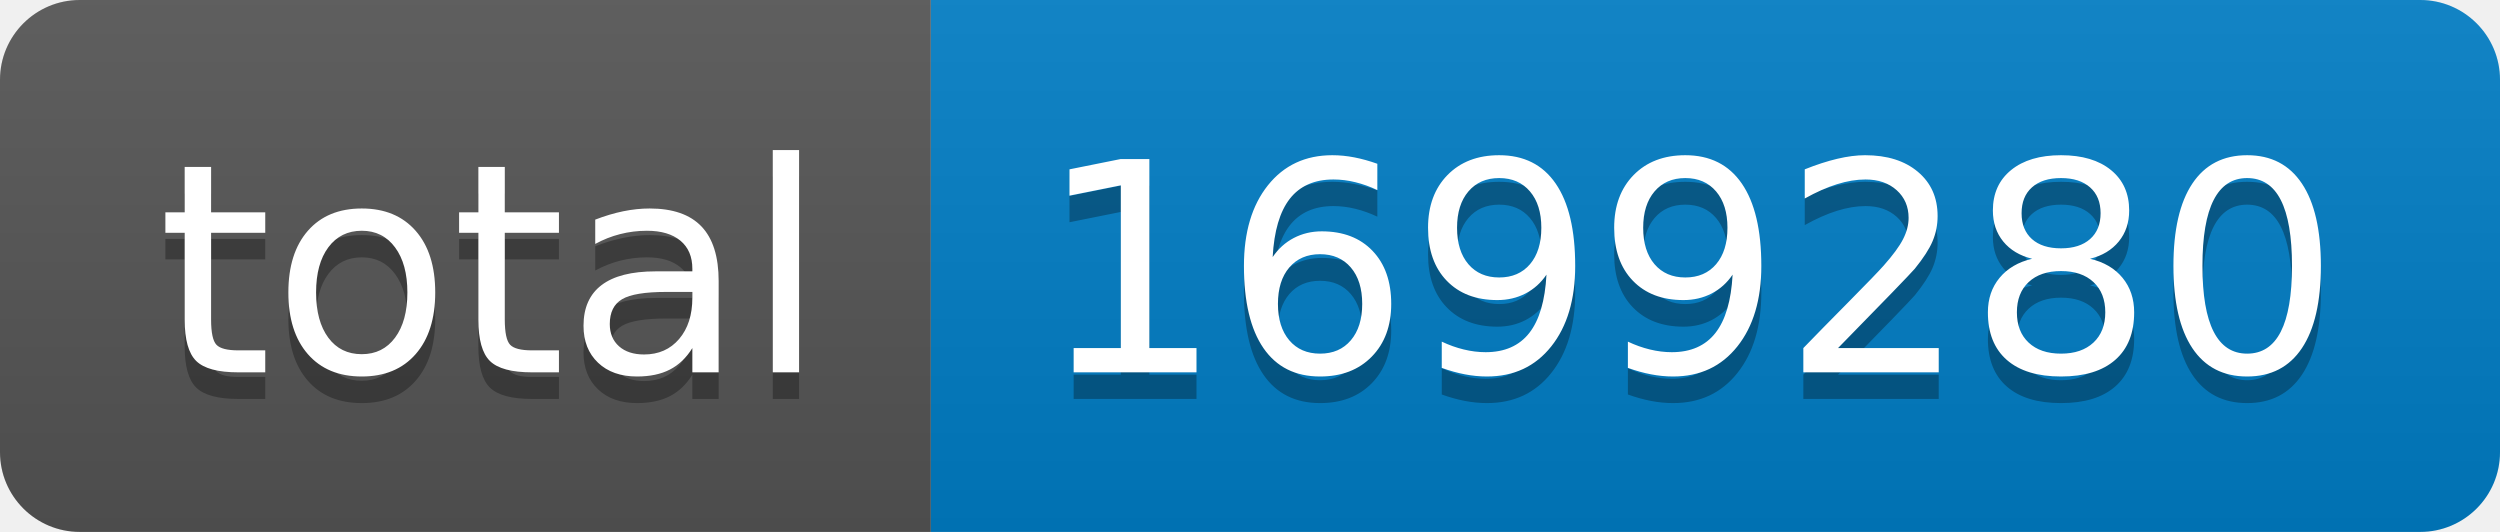
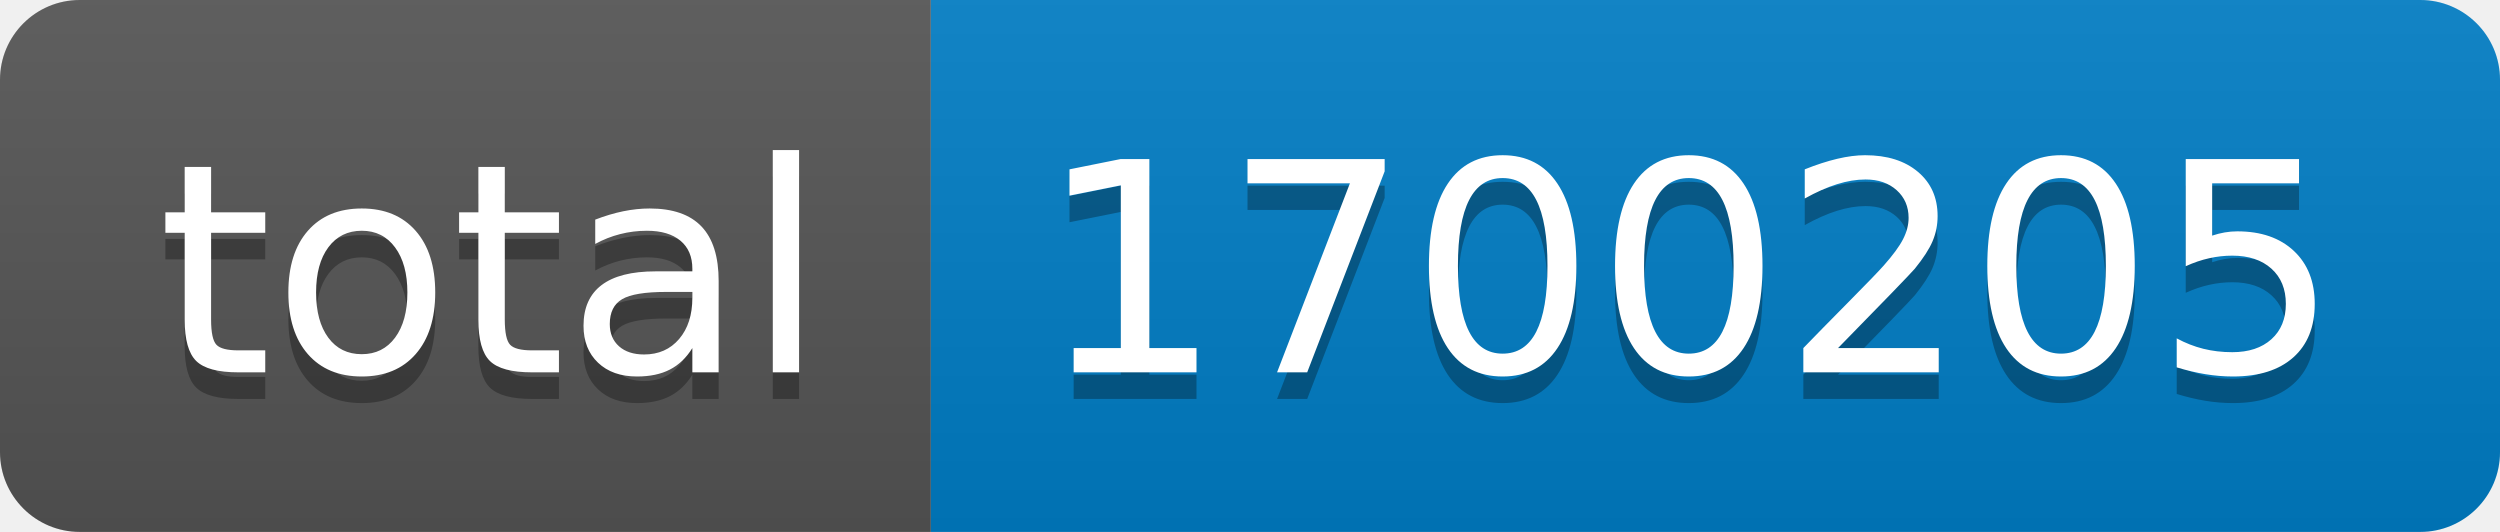
- <svg xmlns="http://www.w3.org/2000/svg" width="94" height="20" role="img" aria-label="total: 1699280">
+ <svg xmlns="http://www.w3.org/2000/svg" width="94" height="20" role="img" aria-label="total: 1700205">
  <linearGradient id="s" x2="0" y2="100%">
    <stop offset="0" stop-color="#bbb" stop-opacity=".1" />
    <stop offset="1" stop-opacity=".1" />
  </linearGradient>
  <clipPath id="r">
    <rect width="94" height="20" rx="3" fill="#fff" />
  </clipPath>
  <g clip-path="url(#r)">
    <rect width="35" height="20" fill="#555" />
    <rect x="35" width="59" height="20" fill="#007ec6" />
    <rect width="94" height="20" fill="url(#s)" />
  </g>
  <g fill="#fff" text-anchor="middle" font-family="Verdana,Geneva,DejaVu Sans,sans-serif" text-rendering="geometricPrecision" font-size="110">
    <text aria-hidden="true" x="185" y="150" fill="#010101" fill-opacity=".3" transform="scale(.1)" textLength="250">total</text>
    <text x="185" y="140" transform="scale(.1)" fill="#fff" textLength="250">total</text>
-     <text aria-hidden="true" x="635" y="150" fill="#010101" fill-opacity=".3" transform="scale(.1)" textLength="490">1699280</text>
-     <text x="635" y="140" transform="scale(.1)" fill="#fff" textLength="490">1699280</text>
+     <text aria-hidden="true" x="635" y="150" fill="#010101" fill-opacity=".3" transform="scale(.1)" textLength="490">1700205</text>
+     <text x="635" y="140" transform="scale(.1)" fill="#fff" textLength="490">1700205</text>
  </g>
</svg>
